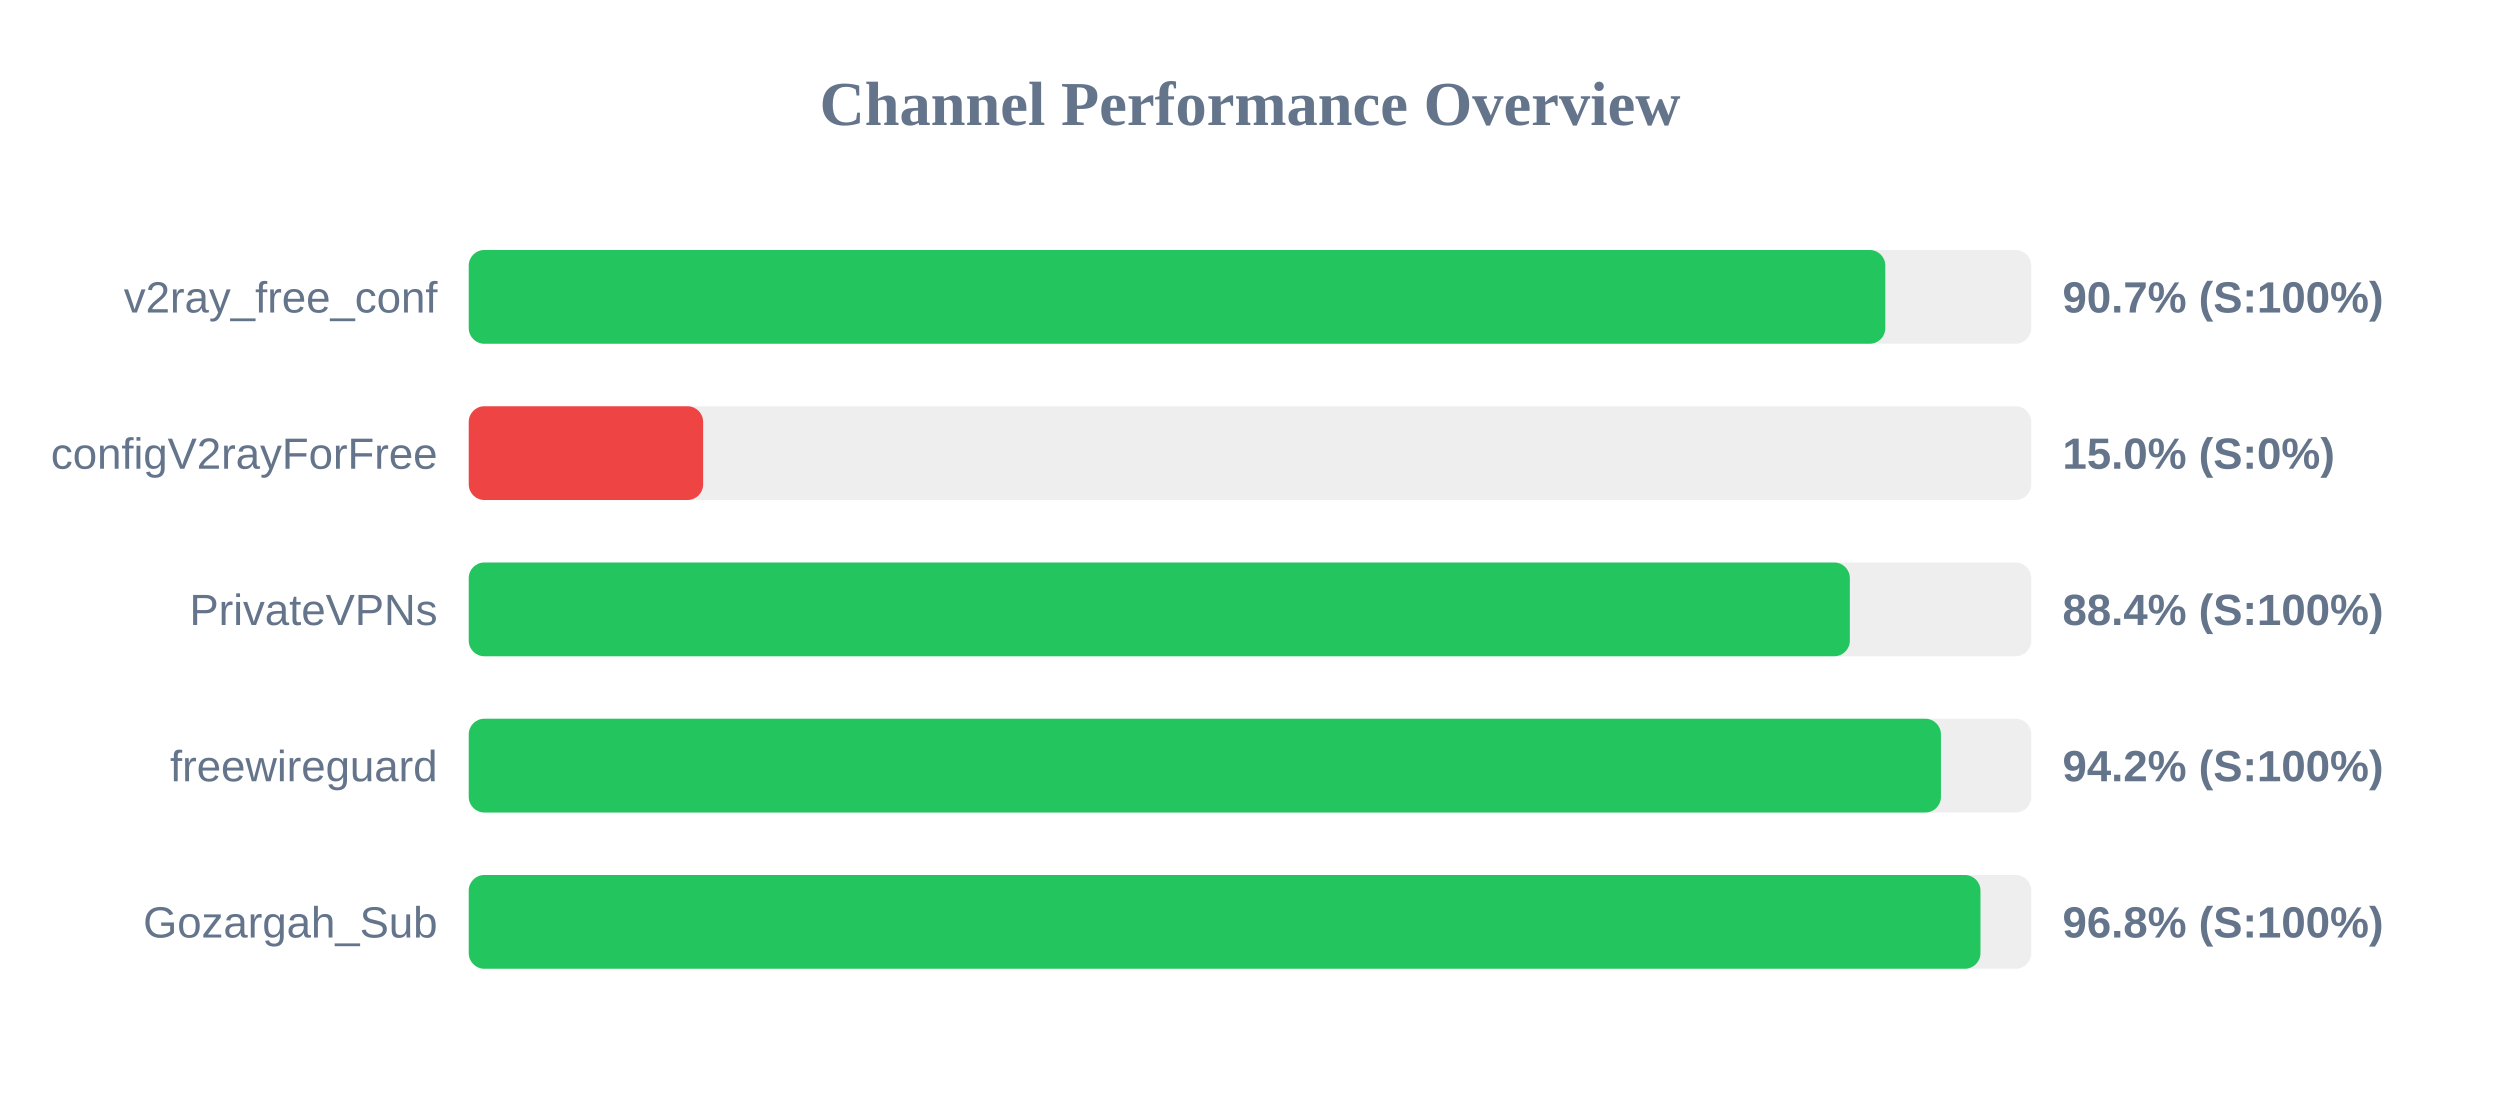
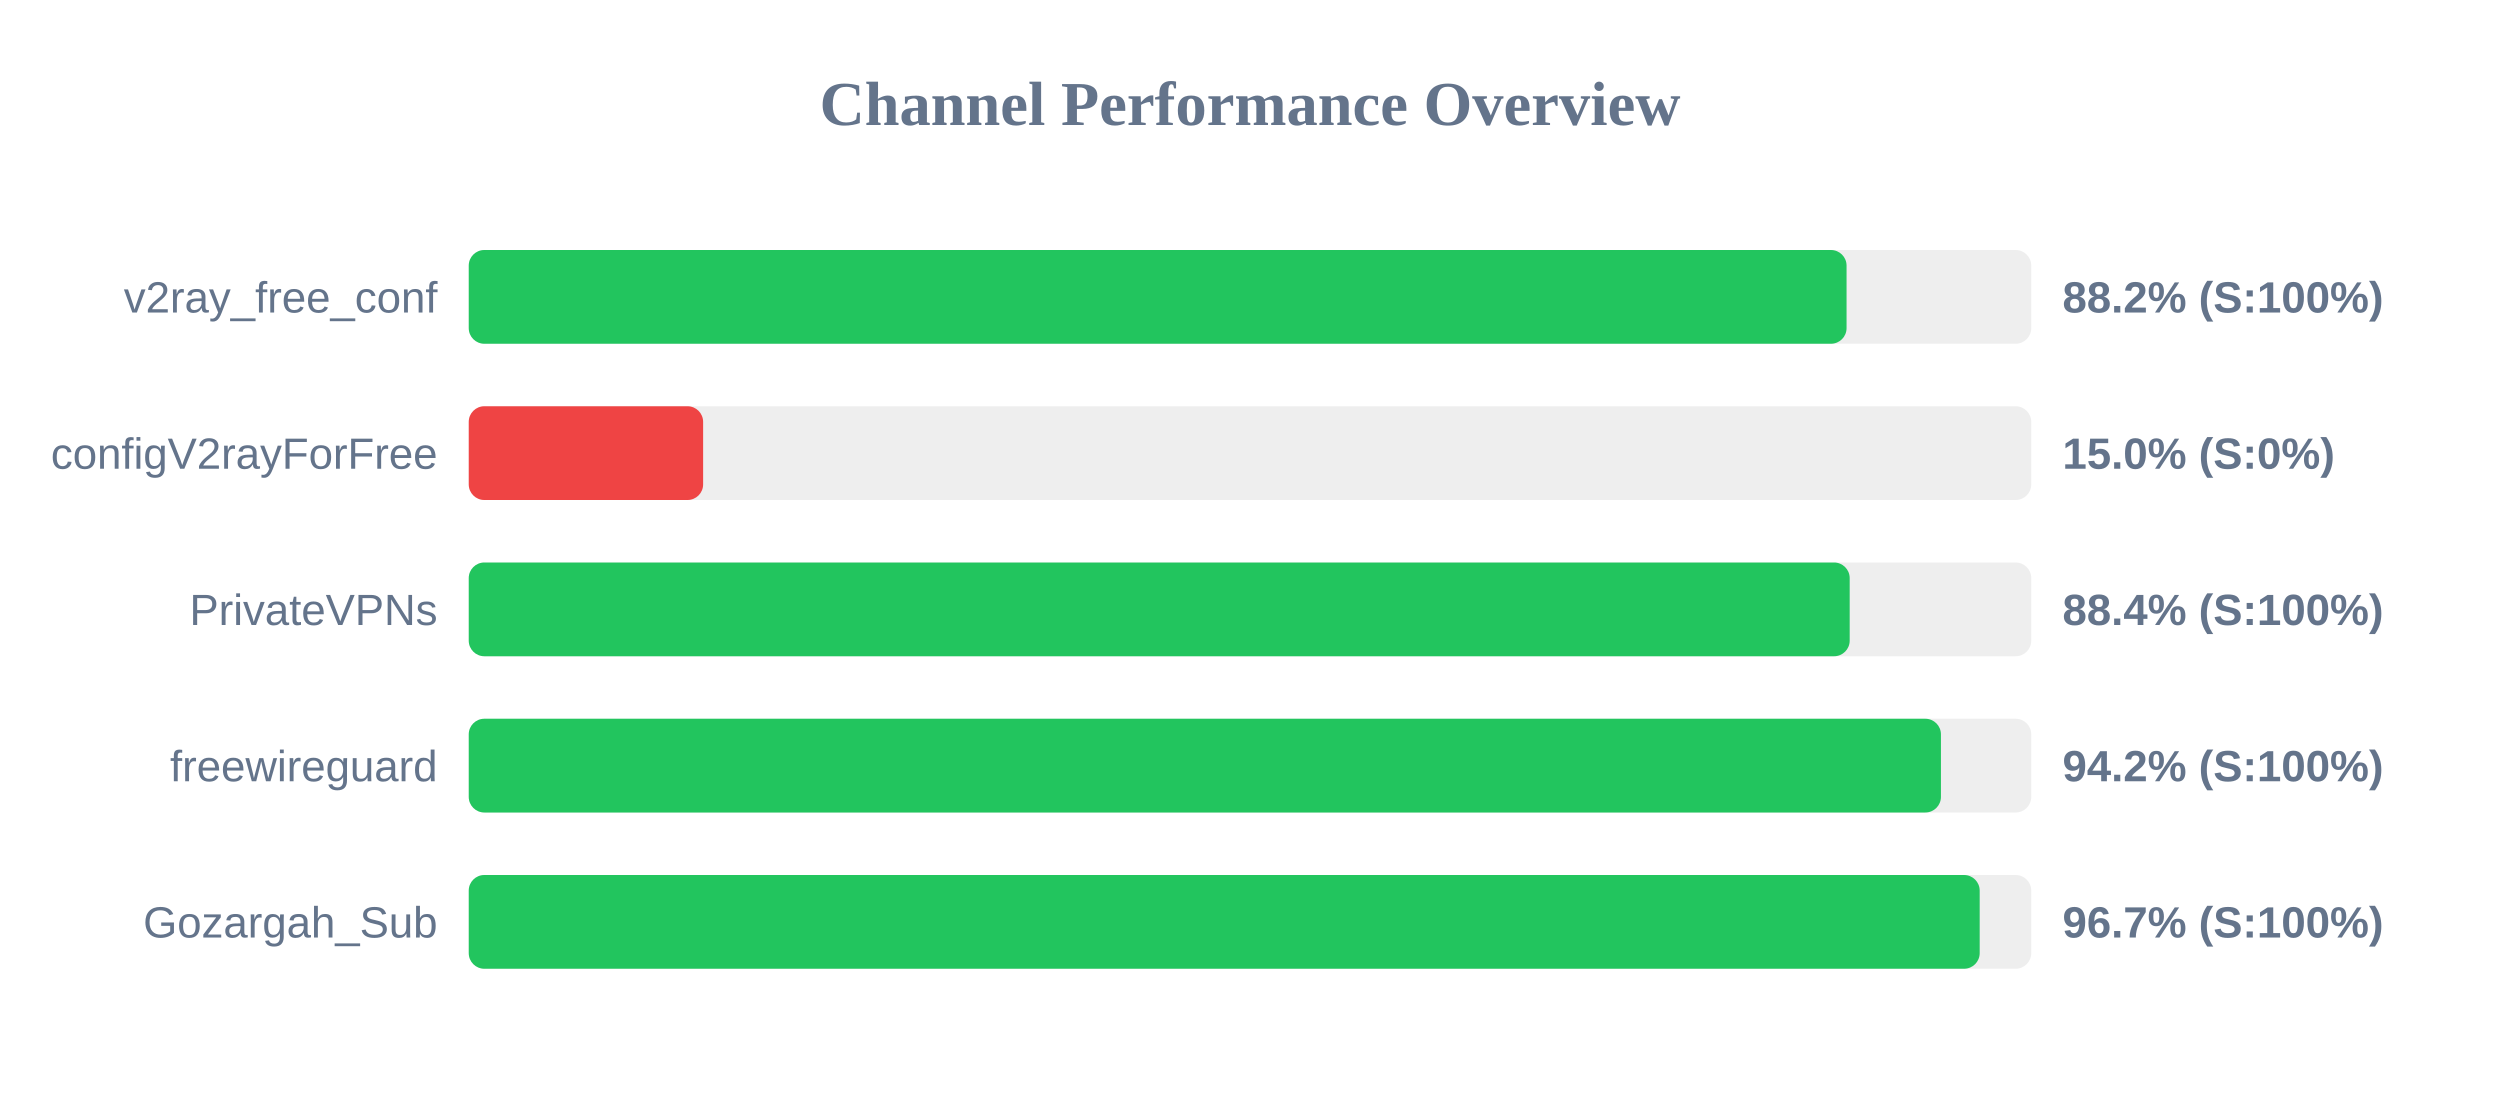
<svg xmlns="http://www.w3.org/2000/svg" width="800" height="350" version="1.1">
  <style>
        .row { font: 14px Arial; fill: #64748b; }
        .score { font: bold 14px Arial; fill: #64748b; }
    </style>
  <text x="400" y="40" text-anchor="middle" font-size="20px" font-weight="bold" fill="#64748b">Channel Performance Overview</text>
  <rect x="150" y="80" width="500" height="30" fill="#eee" rx="5" />
-   <rect x="150" y="80" width="453.3" height="30" fill="#22c55e" rx="5" />
+   <rect x="150" y="80" width="440.9" height="30" fill="#22c55e" rx="5" />
  <text x="140" y="100" text-anchor="end" class="row">v2ray_free_conf</text>
-   <text x="660" y="100" text-anchor="start" class="score">90.7% (S:100%)</text>
+   <text x="660" y="100" text-anchor="start" class="score">88.2% (S:100%)</text>
  <rect x="150" y="130" width="500" height="30" fill="#eee" rx="5" />
  <rect x="150" y="130" width="75.0" height="30" fill="#ef4444" rx="5" />
  <text x="140" y="150" text-anchor="end" class="row">configV2rayForFree</text>
  <text x="660" y="150" text-anchor="start" class="score">15.0% (S:0%)</text>
  <rect x="150" y="180" width="500" height="30" fill="#eee" rx="5" />
-   <rect x="150" y="180" width="441.95" height="30" fill="#22c55e" rx="5" />
+   <rect x="150" y="180" width="441.9" height="30" fill="#22c55e" rx="5" />
  <text x="140" y="200" text-anchor="end" class="row">PrivateVPNs</text>
  <text x="660" y="200" text-anchor="start" class="score">88.4% (S:100%)</text>
  <rect x="150" y="230" width="500" height="30" fill="#eee" rx="5" />
  <rect x="150" y="230" width="471.1" height="30" fill="#22c55e" rx="5" />
  <text x="140" y="250" text-anchor="end" class="row">freewireguard</text>
  <text x="660" y="250" text-anchor="start" class="score">94.2% (S:100%)</text>
  <rect x="150" y="280" width="500" height="30" fill="#eee" rx="5" />
-   <rect x="150" y="280" width="483.75" height="30" fill="#22c55e" rx="5" />
+   <rect x="150" y="280" width="483.5" height="30" fill="#22c55e" rx="5" />
  <text x="140" y="300" text-anchor="end" class="row">Gozargah_Sub</text>
-   <text x="660" y="300" text-anchor="start" class="score">96.8% (S:100%)</text>
+   <text x="660" y="300" text-anchor="start" class="score">96.7% (S:100%)</text>
</svg>
